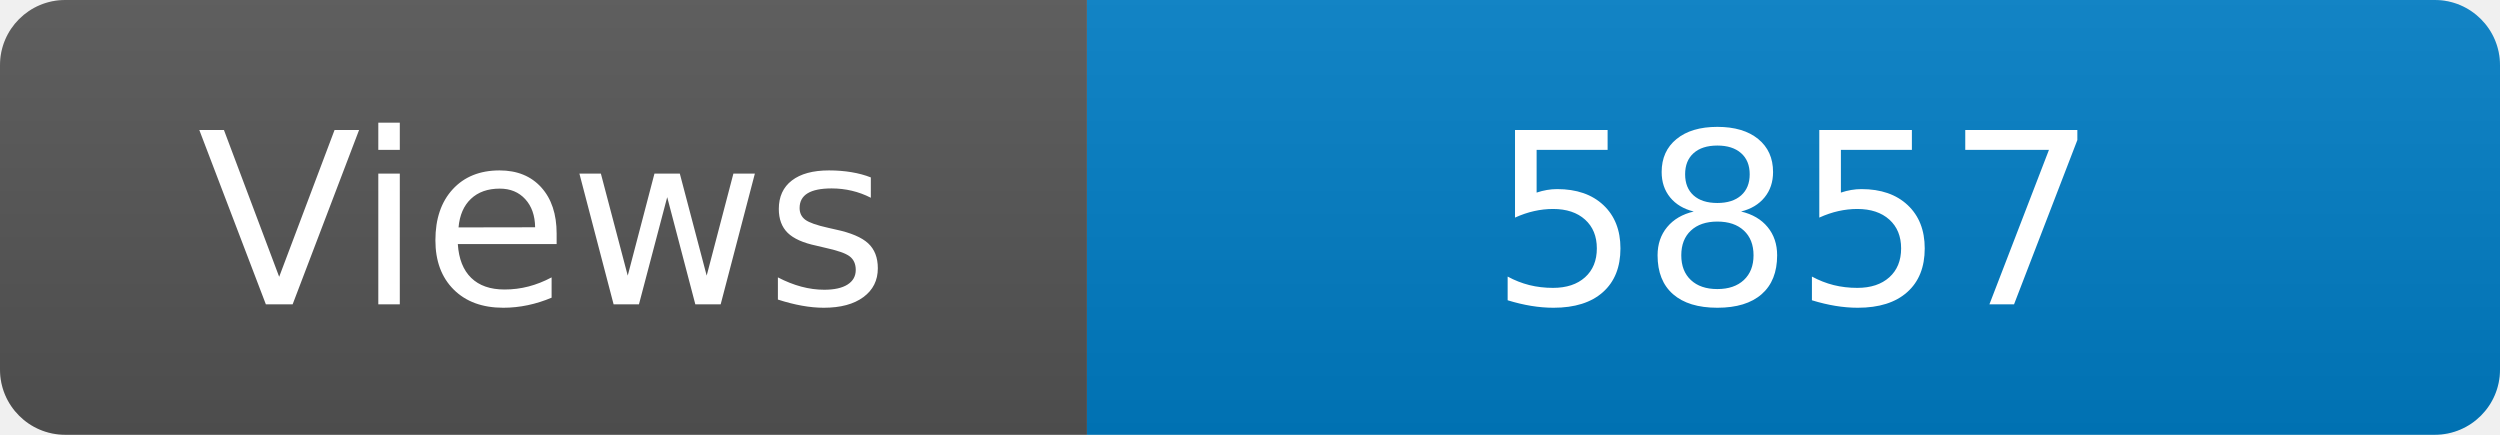
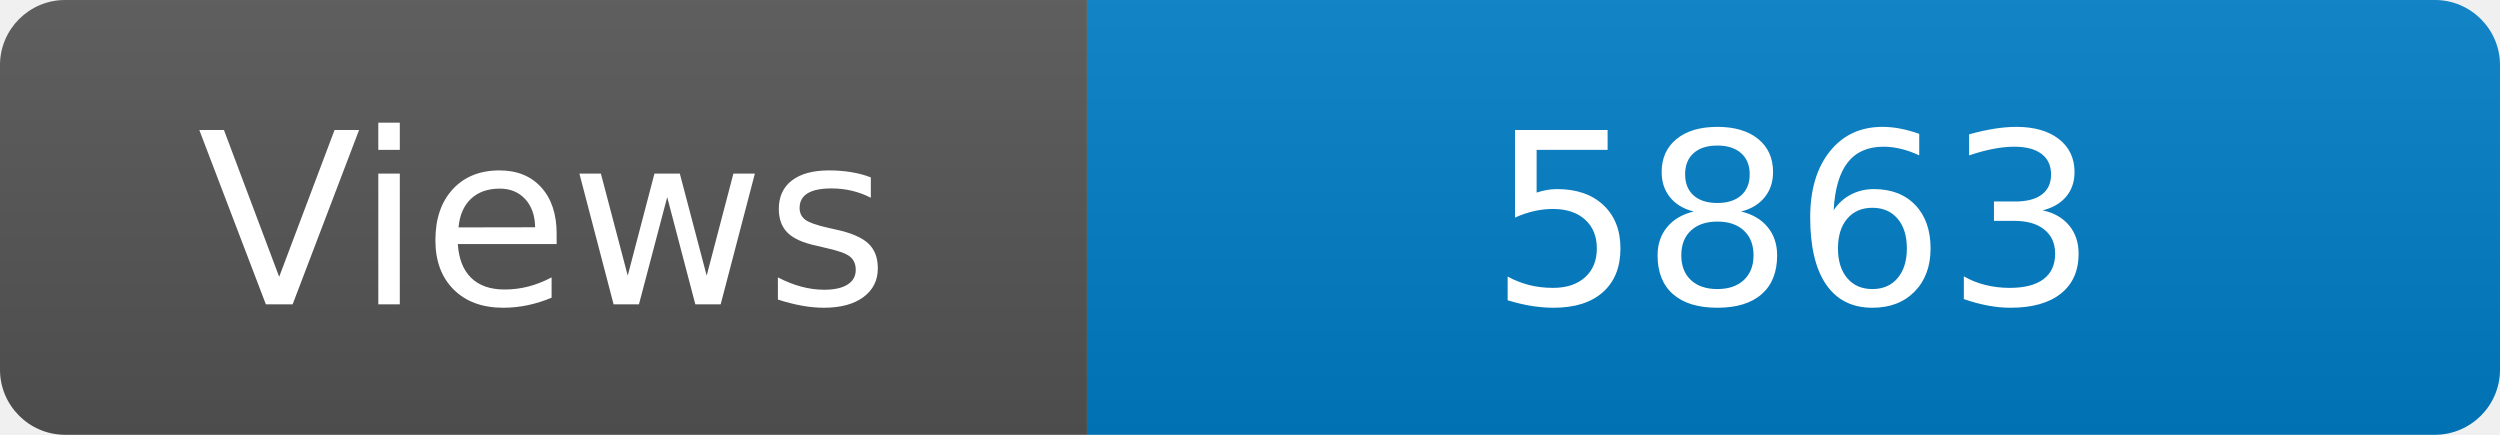
<svg xmlns="http://www.w3.org/2000/svg" width="115" height="20" role="img" aria-label="Maintained?: yes">
  <linearGradient id="s" x2="0" y2="100%">
    <stop offset="0" stop-color="#bbb" stop-opacity=".1" />
    <stop offset="1" stop-opacity=".1" />
  </linearGradient>
  <clipPath id="r">
    <rect width="115" height="20" rx="3" fill="#fff" />
  </clipPath>
  <g clip-path="url(#r)">
    <rect width="50" height="20" fill="#555" />
    <rect x="50" width="160" height="20" fill="#007ec6" />
    <rect width="115" height="20" fill="url(#s)" />
  </g>
  <g fill="#fff" text-anchor="middle" font-family="Verdana,Geneva,DejaVu Sans,sans-serif" font-size="110">
    <text x="250" y="140" transform="scale(.1)" fill="#fff">Views</text>
-     <text x="825" y="140" transform="scale(.1)" fill="#fff">5857</text>
+     <text x="825" y="140" transform="scale(.1)" fill="#fff">5863</text>
  </g>
</svg>
